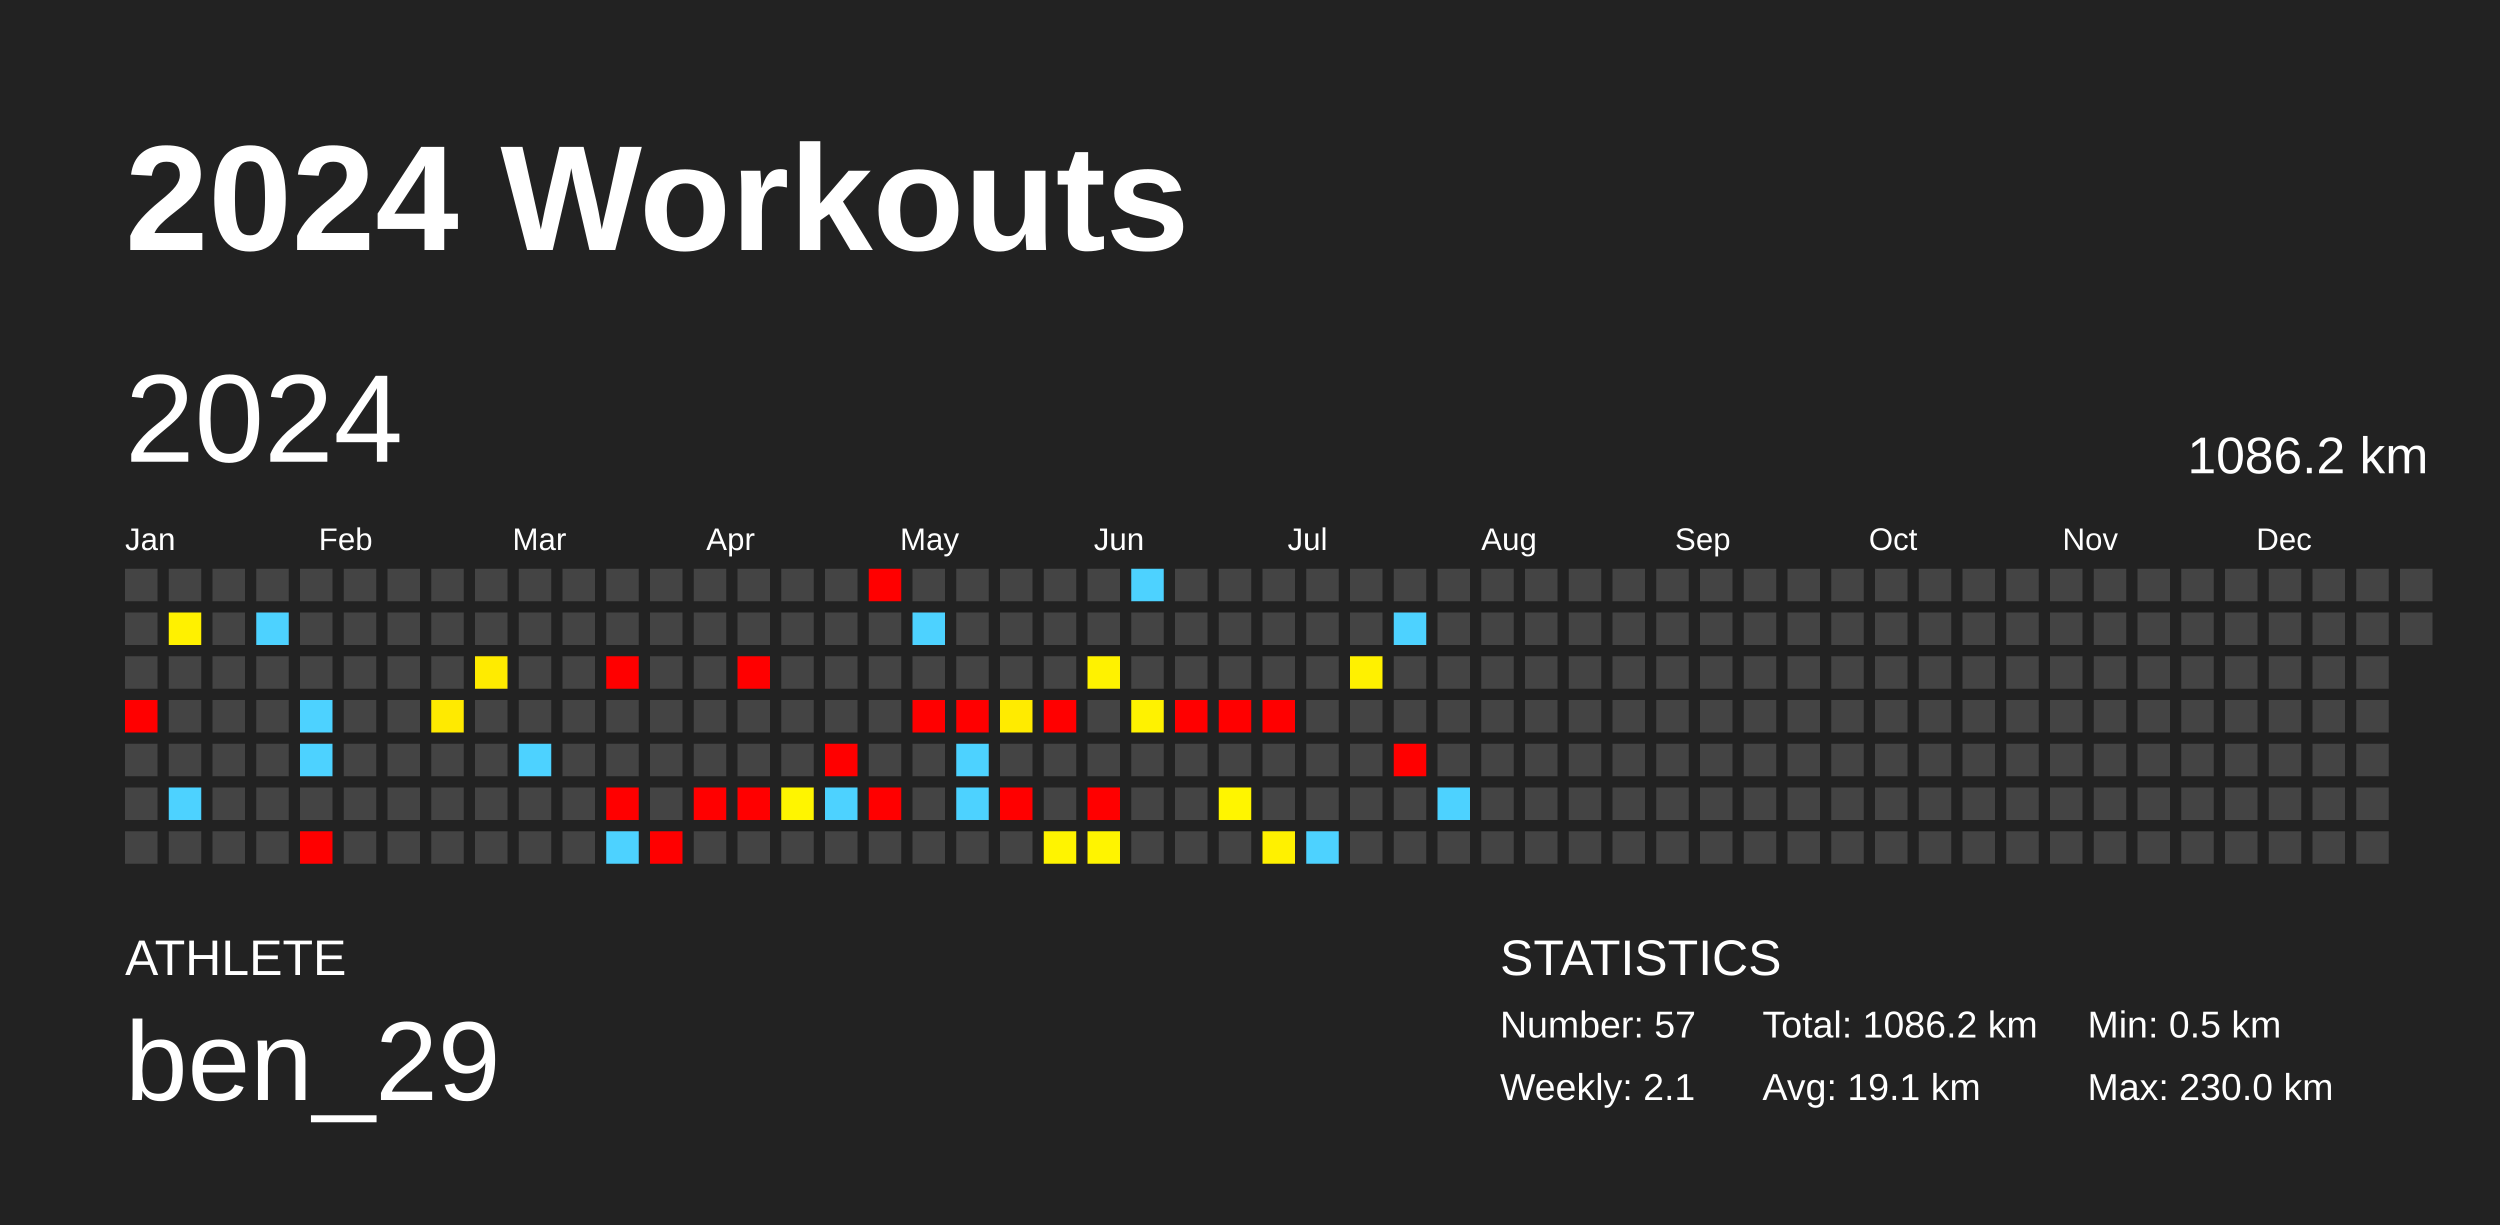
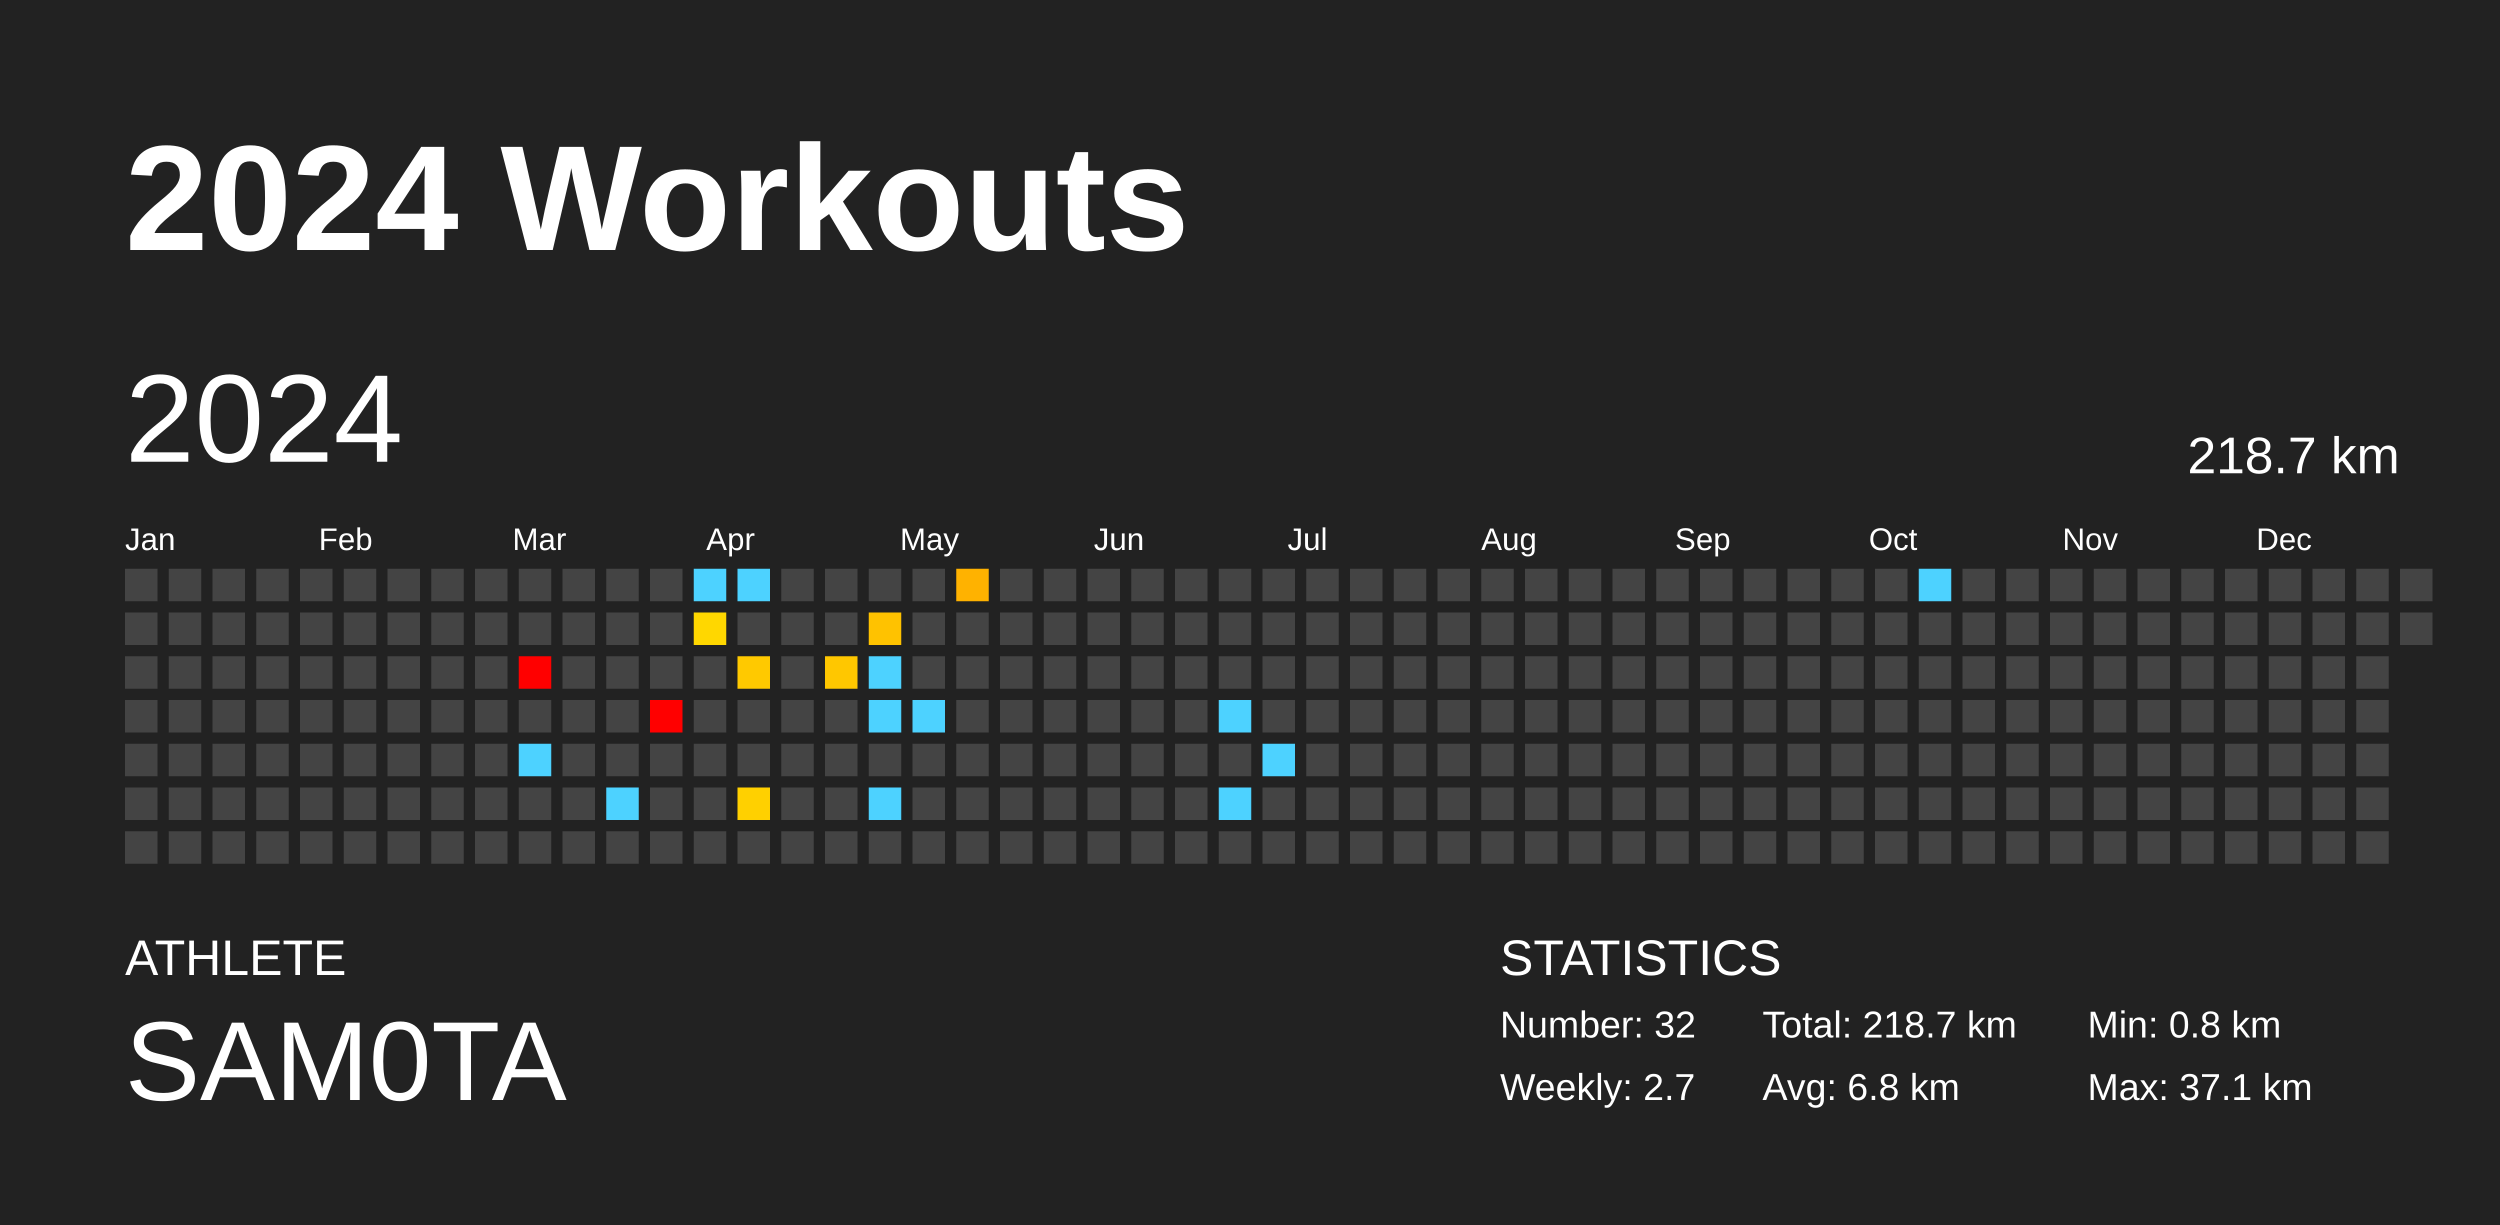
<svg xmlns="http://www.w3.org/2000/svg" baseProfile="full" height="98mm" version="1.1" viewBox="0,0,200,98" width="200mm">
  <defs />
  <rect fill="#222222" height="98" width="200" x="0" y="0" />
  <text fill="#FFFFFF" style="font-size:12px; font-family:Arial; font-weight:bold;" x="10" y="20">2024 Workouts</text>
  <text fill="#FFFFFF" style="font-size:4px; font-family:Arial" x="10" y="78">ATHLETE</text>
-   <text fill="#FFFFFF" style="font-size:9px; font-family:Arial" x="10" y="88">ben_29</text>
+   <text fill="#FFFFFF" style="font-size:9px; font-family:Arial" x="10" y="88">SAM0TA</text>
  <text fill="#FFFFFF" style="font-size:4px; font-family:Arial" x="120" y="78">STATISTICS</text>
-   <text fill="#FFFFFF" style="font-size:3px; font-family:Arial" x="120" y="83">Number: 57</text>
-   <text fill="#FFFFFF" style="font-size:3px; font-family:Arial" x="120" y="88">Weekly: 2.1</text>
-   <text fill="#FFFFFF" style="font-size:3px; font-family:Arial" x="141" y="83">Total: 1086.2 km</text>
-   <text fill="#FFFFFF" style="font-size:3px; font-family:Arial" x="141" y="88">Avg: 19.1 km</text>
-   <text fill="#FFFFFF" style="font-size:3px; font-family:Arial" x="167" y="83">Min: 0.5 km</text>
-   <text fill="#FFFFFF" style="font-size:3px; font-family:Arial" x="167" y="88">Max: 230.0 km</text>
+   <text fill="#FFFFFF" style="font-size:3px; font-family:Arial" x="120" y="83">Number: 32</text>
+   <text fill="#FFFFFF" style="font-size:3px; font-family:Arial" x="120" y="88">Weekly: 2.7</text>
+   <text fill="#FFFFFF" style="font-size:3px; font-family:Arial" x="141" y="83">Total: 218.7 km</text>
+   <text fill="#FFFFFF" style="font-size:3px; font-family:Arial" x="141" y="88">Avg: 6.8 km</text>
+   <text fill="#FFFFFF" style="font-size:3px; font-family:Arial" x="167" y="83">Min: 0.8 km</text>
+   <text fill="#FFFFFF" style="font-size:3px; font-family:Arial" x="167" y="88">Max: 37.1 km</text>
  <text dominant-baseline="hanging" fill="#FFFFFF" style="font-size:10.0px; font-family:Arial;" x="10" y="30">2024</text>
-   <text dominant-baseline="hanging" fill="#FFFFFF" style="font-size:4.125px; font-family:Arial;" x="175" y="35">1086.2 km</text>
+   <text dominant-baseline="hanging" fill="#FFFFFF" style="font-size:4.125px; font-family:Arial;" x="175" y="35">218.7 km</text>
  <text fill="#FFFFFF" style="font-size:2.5px; font-family:Arial" x="10.0" y="44">Jan</text>
  <text fill="#FFFFFF" style="font-size:2.5px; font-family:Arial" x="25.5" y="44">Feb</text>
  <text fill="#FFFFFF" style="font-size:2.5px; font-family:Arial" x="41.0" y="44">Mar</text>
  <text fill="#FFFFFF" style="font-size:2.5px; font-family:Arial" x="56.5" y="44">Apr</text>
  <text fill="#FFFFFF" style="font-size:2.5px; font-family:Arial" x="72.0" y="44">May</text>
  <text fill="#FFFFFF" style="font-size:2.5px; font-family:Arial" x="87.5" y="44">Jun</text>
  <text fill="#FFFFFF" style="font-size:2.5px; font-family:Arial" x="103.0" y="44">Jul</text>
  <text fill="#FFFFFF" style="font-size:2.5px; font-family:Arial" x="118.5" y="44">Aug</text>
  <text fill="#FFFFFF" style="font-size:2.5px; font-family:Arial" x="134.0" y="44">Sep</text>
  <text fill="#FFFFFF" style="font-size:2.5px; font-family:Arial" x="149.5" y="44">Oct</text>
  <text fill="#FFFFFF" style="font-size:2.5px; font-family:Arial" x="165.0" y="44">Nov</text>
  <text fill="#FFFFFF" style="font-size:2.5px; font-family:Arial" x="180.5" y="44">Dec</text>
  <rect fill="#444444" height="2.6" width="2.6" x="10.0" y="45.5" />
  <rect fill="#444444" height="2.6" width="2.6" x="10.0" y="49.0" />
  <rect fill="#444444" height="2.6" width="2.6" x="10.0" y="52.5" />
-   <rect fill="red" height="2.6" width="2.6" x="10.0" y="56.0" />
+   <rect fill="#444444" height="2.6" width="2.6" x="10.0" y="56.0" />
  <rect fill="#444444" height="2.6" width="2.6" x="10.0" y="59.5" />
  <rect fill="#444444" height="2.6" width="2.6" x="10.0" y="63.0" />
  <rect fill="#444444" height="2.6" width="2.6" x="10.0" y="66.5" />
  <rect fill="#444444" height="2.6" width="2.6" x="13.5" y="45.5" />
-   <rect fill="#fff100" height="2.6" width="2.6" x="13.5" y="49.0" />
+   <rect fill="#444444" height="2.6" width="2.6" x="13.5" y="49.0" />
  <rect fill="#444444" height="2.6" width="2.6" x="13.5" y="52.5" />
  <rect fill="#444444" height="2.6" width="2.6" x="13.5" y="56.0" />
  <rect fill="#444444" height="2.6" width="2.6" x="13.5" y="59.5" />
-   <rect fill="#4dd2ff" height="2.6" width="2.6" x="13.5" y="63.0" />
+   <rect fill="#444444" height="2.6" width="2.6" x="13.5" y="63.0" />
  <rect fill="#444444" height="2.6" width="2.6" x="13.5" y="66.5" />
  <rect fill="#444444" height="2.6" width="2.6" x="17.0" y="45.5" />
  <rect fill="#444444" height="2.6" width="2.6" x="17.0" y="49.0" />
  <rect fill="#444444" height="2.6" width="2.6" x="17.0" y="52.5" />
  <rect fill="#444444" height="2.6" width="2.6" x="17.0" y="56.0" />
  <rect fill="#444444" height="2.6" width="2.6" x="17.0" y="59.5" />
  <rect fill="#444444" height="2.6" width="2.6" x="17.0" y="63.0" />
  <rect fill="#444444" height="2.6" width="2.6" x="17.0" y="66.5" />
  <rect fill="#444444" height="2.6" width="2.6" x="20.5" y="45.5" />
-   <rect fill="#4dd2ff" height="2.6" width="2.6" x="20.5" y="49.0" />
+   <rect fill="#444444" height="2.6" width="2.6" x="20.5" y="49.0" />
  <rect fill="#444444" height="2.6" width="2.6" x="20.5" y="52.5" />
  <rect fill="#444444" height="2.6" width="2.6" x="20.5" y="56.0" />
  <rect fill="#444444" height="2.6" width="2.6" x="20.5" y="59.5" />
  <rect fill="#444444" height="2.6" width="2.6" x="20.5" y="63.0" />
  <rect fill="#444444" height="2.6" width="2.6" x="20.5" y="66.5" />
  <rect fill="#444444" height="2.6" width="2.6" x="24.0" y="45.5" />
  <rect fill="#444444" height="2.6" width="2.6" x="24.0" y="49.0" />
  <rect fill="#444444" height="2.6" width="2.6" x="24.0" y="52.5" />
-   <rect fill="#4dd2ff" height="2.6" width="2.6" x="24.0" y="56.0" />
-   <rect fill="#4dd2ff" height="2.6" width="2.6" x="24.0" y="59.5" />
+   <rect fill="#444444" height="2.6" width="2.6" x="24.0" y="56.0" />
+   <rect fill="#444444" height="2.6" width="2.6" x="24.0" y="59.5" />
  <rect fill="#444444" height="2.6" width="2.6" x="24.0" y="63.0" />
-   <rect fill="red" height="2.6" width="2.6" x="24.0" y="66.5" />
+   <rect fill="#444444" height="2.6" width="2.6" x="24.0" y="66.5" />
  <rect fill="#444444" height="2.6" width="2.6" x="27.5" y="45.5" />
  <rect fill="#444444" height="2.6" width="2.6" x="27.5" y="49.0" />
  <rect fill="#444444" height="2.6" width="2.6" x="27.5" y="52.5" />
  <rect fill="#444444" height="2.6" width="2.6" x="27.5" y="56.0" />
  <rect fill="#444444" height="2.6" width="2.6" x="27.5" y="59.5" />
  <rect fill="#444444" height="2.6" width="2.6" x="27.5" y="63.0" />
  <rect fill="#444444" height="2.6" width="2.6" x="27.5" y="66.5" />
  <rect fill="#444444" height="2.6" width="2.6" x="31.0" y="45.5" />
  <rect fill="#444444" height="2.6" width="2.6" x="31.0" y="49.0" />
  <rect fill="#444444" height="2.6" width="2.6" x="31.0" y="52.5" />
  <rect fill="#444444" height="2.6" width="2.6" x="31.0" y="56.0" />
  <rect fill="#444444" height="2.6" width="2.6" x="31.0" y="59.5" />
  <rect fill="#444444" height="2.6" width="2.6" x="31.0" y="63.0" />
  <rect fill="#444444" height="2.6" width="2.6" x="31.0" y="66.5" />
  <rect fill="#444444" height="2.6" width="2.6" x="34.5" y="45.5" />
  <rect fill="#444444" height="2.6" width="2.6" x="34.5" y="49.0" />
  <rect fill="#444444" height="2.6" width="2.6" x="34.5" y="52.5" />
-   <rect fill="#ffea00" height="2.6" width="2.6" x="34.5" y="56.0" />
+   <rect fill="#444444" height="2.6" width="2.6" x="34.5" y="56.0" />
  <rect fill="#444444" height="2.6" width="2.6" x="34.5" y="59.5" />
  <rect fill="#444444" height="2.6" width="2.6" x="34.5" y="63.0" />
  <rect fill="#444444" height="2.6" width="2.6" x="34.5" y="66.5" />
  <rect fill="#444444" height="2.6" width="2.6" x="38.0" y="45.5" />
  <rect fill="#444444" height="2.6" width="2.6" x="38.0" y="49.0" />
-   <rect fill="#ffeb00" height="2.6" width="2.6" x="38.0" y="52.5" />
+   <rect fill="#444444" height="2.6" width="2.6" x="38.0" y="52.5" />
  <rect fill="#444444" height="2.6" width="2.6" x="38.0" y="56.0" />
  <rect fill="#444444" height="2.6" width="2.6" x="38.0" y="59.5" />
  <rect fill="#444444" height="2.6" width="2.6" x="38.0" y="63.0" />
  <rect fill="#444444" height="2.6" width="2.6" x="38.0" y="66.5" />
  <rect fill="#444444" height="2.6" width="2.6" x="41.5" y="45.5" />
  <rect fill="#444444" height="2.6" width="2.6" x="41.5" y="49.0" />
-   <rect fill="#444444" height="2.6" width="2.6" x="41.5" y="52.5" />
+   <rect fill="red" height="2.6" width="2.6" x="41.5" y="52.5" />
  <rect fill="#444444" height="2.6" width="2.6" x="41.5" y="56.0" />
  <rect fill="#4dd2ff" height="2.6" width="2.6" x="41.5" y="59.5" />
  <rect fill="#444444" height="2.6" width="2.6" x="41.5" y="63.0" />
  <rect fill="#444444" height="2.6" width="2.6" x="41.5" y="66.5" />
  <rect fill="#444444" height="2.6" width="2.6" x="45.0" y="45.5" />
  <rect fill="#444444" height="2.6" width="2.6" x="45.0" y="49.0" />
  <rect fill="#444444" height="2.6" width="2.6" x="45.0" y="52.5" />
  <rect fill="#444444" height="2.6" width="2.6" x="45.0" y="56.0" />
  <rect fill="#444444" height="2.6" width="2.6" x="45.0" y="59.5" />
  <rect fill="#444444" height="2.6" width="2.6" x="45.0" y="63.0" />
  <rect fill="#444444" height="2.6" width="2.6" x="45.0" y="66.5" />
  <rect fill="#444444" height="2.6" width="2.6" x="48.5" y="45.5" />
  <rect fill="#444444" height="2.6" width="2.6" x="48.5" y="49.0" />
-   <rect fill="red" height="2.6" width="2.6" x="48.5" y="52.5" />
+   <rect fill="#444444" height="2.6" width="2.6" x="48.5" y="52.5" />
  <rect fill="#444444" height="2.6" width="2.6" x="48.5" y="56.0" />
  <rect fill="#444444" height="2.6" width="2.6" x="48.5" y="59.5" />
-   <rect fill="red" height="2.6" width="2.6" x="48.5" y="63.0" />
-   <rect fill="#4dd2ff" height="2.6" width="2.6" x="48.5" y="66.5" />
+   <rect fill="#4dd2ff" height="2.6" width="2.6" x="48.5" y="63.0" />
+   <rect fill="#444444" height="2.6" width="2.6" x="48.5" y="66.5" />
  <rect fill="#444444" height="2.6" width="2.6" x="52.0" y="45.5" />
  <rect fill="#444444" height="2.6" width="2.6" x="52.0" y="49.0" />
  <rect fill="#444444" height="2.6" width="2.6" x="52.0" y="52.5" />
-   <rect fill="#444444" height="2.6" width="2.6" x="52.0" y="56.0" />
+   <rect fill="red" height="2.6" width="2.6" x="52.0" y="56.0" />
  <rect fill="#444444" height="2.6" width="2.6" x="52.0" y="59.5" />
  <rect fill="#444444" height="2.6" width="2.6" x="52.0" y="63.0" />
-   <rect fill="red" height="2.6" width="2.6" x="52.0" y="66.5" />
-   <rect fill="#444444" height="2.6" width="2.6" x="55.5" y="45.5" />
-   <rect fill="#444444" height="2.6" width="2.6" x="55.5" y="49.0" />
+   <rect fill="#444444" height="2.6" width="2.6" x="52.0" y="66.5" />
+   <rect fill="#4dd2ff" height="2.6" width="2.6" x="55.5" y="45.5" />
+   <rect fill="#ffd700" height="2.6" width="2.6" x="55.5" y="49.0" />
  <rect fill="#444444" height="2.6" width="2.6" x="55.5" y="52.5" />
  <rect fill="#444444" height="2.6" width="2.6" x="55.5" y="56.0" />
  <rect fill="#444444" height="2.6" width="2.6" x="55.5" y="59.5" />
-   <rect fill="red" height="2.6" width="2.6" x="55.5" y="63.0" />
+   <rect fill="#444444" height="2.6" width="2.6" x="55.5" y="63.0" />
  <rect fill="#444444" height="2.6" width="2.6" x="55.5" y="66.5" />
-   <rect fill="#444444" height="2.6" width="2.6" x="59.0" y="45.5" />
+   <rect fill="#4dd2ff" height="2.6" width="2.6" x="59.0" y="45.5" />
  <rect fill="#444444" height="2.6" width="2.6" x="59.0" y="49.0" />
-   <rect fill="red" height="2.6" width="2.6" x="59.0" y="52.5" />
+   <rect fill="#ffc900" height="2.6" width="2.6" x="59.0" y="52.5" />
  <rect fill="#444444" height="2.6" width="2.6" x="59.0" y="56.0" />
  <rect fill="#444444" height="2.6" width="2.6" x="59.0" y="59.5" />
-   <rect fill="red" height="2.6" width="2.6" x="59.0" y="63.0" />
+   <rect fill="#ffd000" height="2.6" width="2.6" x="59.0" y="63.0" />
  <rect fill="#444444" height="2.6" width="2.6" x="59.0" y="66.5" />
  <rect fill="#444444" height="2.6" width="2.6" x="62.5" y="45.5" />
  <rect fill="#444444" height="2.6" width="2.6" x="62.5" y="49.0" />
  <rect fill="#444444" height="2.6" width="2.6" x="62.5" y="52.5" />
  <rect fill="#444444" height="2.6" width="2.6" x="62.5" y="56.0" />
  <rect fill="#444444" height="2.6" width="2.6" x="62.5" y="59.5" />
-   <rect fill="#fff500" height="2.6" width="2.6" x="62.5" y="63.0" />
+   <rect fill="#444444" height="2.6" width="2.6" x="62.5" y="63.0" />
  <rect fill="#444444" height="2.6" width="2.6" x="62.5" y="66.5" />
  <rect fill="#444444" height="2.6" width="2.6" x="66.0" y="45.5" />
  <rect fill="#444444" height="2.6" width="2.6" x="66.0" y="49.0" />
-   <rect fill="#444444" height="2.6" width="2.6" x="66.0" y="52.5" />
+   <rect fill="#ffc700" height="2.6" width="2.6" x="66.0" y="52.5" />
  <rect fill="#444444" height="2.6" width="2.6" x="66.0" y="56.0" />
-   <rect fill="red" height="2.6" width="2.6" x="66.0" y="59.5" />
-   <rect fill="#4dd2ff" height="2.6" width="2.6" x="66.0" y="63.0" />
+   <rect fill="#444444" height="2.6" width="2.6" x="66.0" y="59.5" />
+   <rect fill="#444444" height="2.6" width="2.6" x="66.0" y="63.0" />
  <rect fill="#444444" height="2.6" width="2.6" x="66.0" y="66.5" />
-   <rect fill="red" height="2.6" width="2.6" x="69.5" y="45.5" />
-   <rect fill="#444444" height="2.6" width="2.6" x="69.5" y="49.0" />
-   <rect fill="#444444" height="2.6" width="2.6" x="69.5" y="52.5" />
-   <rect fill="#444444" height="2.6" width="2.6" x="69.5" y="56.0" />
+   <rect fill="#444444" height="2.6" width="2.6" x="69.5" y="45.5" />
+   <rect fill="#ffc200" height="2.6" width="2.6" x="69.5" y="49.0" />
+   <rect fill="#4dd2ff" height="2.6" width="2.6" x="69.5" y="52.5" />
+   <rect fill="#4dd2ff" height="2.6" width="2.6" x="69.5" y="56.0" />
  <rect fill="#444444" height="2.6" width="2.6" x="69.5" y="59.5" />
-   <rect fill="red" height="2.6" width="2.6" x="69.5" y="63.0" />
+   <rect fill="#4dd2ff" height="2.6" width="2.6" x="69.5" y="63.0" />
  <rect fill="#444444" height="2.6" width="2.6" x="69.5" y="66.5" />
  <rect fill="#444444" height="2.6" width="2.6" x="73.0" y="45.5" />
-   <rect fill="#4dd2ff" height="2.6" width="2.6" x="73.0" y="49.0" />
+   <rect fill="#444444" height="2.6" width="2.6" x="73.0" y="49.0" />
  <rect fill="#444444" height="2.6" width="2.6" x="73.0" y="52.5" />
-   <rect fill="red" height="2.6" width="2.6" x="73.0" y="56.0" />
+   <rect fill="#4dd2ff" height="2.6" width="2.6" x="73.0" y="56.0" />
  <rect fill="#444444" height="2.6" width="2.6" x="73.0" y="59.5" />
  <rect fill="#444444" height="2.6" width="2.6" x="73.0" y="63.0" />
  <rect fill="#444444" height="2.6" width="2.6" x="73.0" y="66.5" />
-   <rect fill="#444444" height="2.6" width="2.6" x="76.5" y="45.5" />
+   <rect fill="#ffb200" height="2.6" width="2.6" x="76.5" y="45.5" />
  <rect fill="#444444" height="2.6" width="2.6" x="76.5" y="49.0" />
  <rect fill="#444444" height="2.6" width="2.6" x="76.5" y="52.5" />
-   <rect fill="red" height="2.6" width="2.6" x="76.5" y="56.0" />
-   <rect fill="#4dd2ff" height="2.6" width="2.6" x="76.5" y="59.5" />
-   <rect fill="#4dd2ff" height="2.6" width="2.6" x="76.5" y="63.0" />
+   <rect fill="#444444" height="2.6" width="2.6" x="76.5" y="56.0" />
+   <rect fill="#444444" height="2.6" width="2.6" x="76.5" y="59.5" />
+   <rect fill="#444444" height="2.6" width="2.6" x="76.5" y="63.0" />
  <rect fill="#444444" height="2.6" width="2.6" x="76.5" y="66.5" />
  <rect fill="#444444" height="2.6" width="2.6" x="80.0" y="45.5" />
  <rect fill="#444444" height="2.6" width="2.6" x="80.0" y="49.0" />
  <rect fill="#444444" height="2.6" width="2.6" x="80.0" y="52.5" />
-   <rect fill="#ffeb00" height="2.6" width="2.6" x="80.0" y="56.0" />
+   <rect fill="#444444" height="2.6" width="2.6" x="80.0" y="56.0" />
  <rect fill="#444444" height="2.6" width="2.6" x="80.0" y="59.5" />
-   <rect fill="red" height="2.6" width="2.6" x="80.0" y="63.0" />
+   <rect fill="#444444" height="2.6" width="2.6" x="80.0" y="63.0" />
  <rect fill="#444444" height="2.6" width="2.6" x="80.0" y="66.5" />
  <rect fill="#444444" height="2.6" width="2.6" x="83.5" y="45.5" />
  <rect fill="#444444" height="2.6" width="2.6" x="83.5" y="49.0" />
  <rect fill="#444444" height="2.6" width="2.6" x="83.5" y="52.5" />
-   <rect fill="red" height="2.6" width="2.6" x="83.5" y="56.0" />
+   <rect fill="#444444" height="2.6" width="2.6" x="83.5" y="56.0" />
  <rect fill="#444444" height="2.6" width="2.6" x="83.5" y="59.5" />
  <rect fill="#444444" height="2.6" width="2.6" x="83.5" y="63.0" />
-   <rect fill="#fff400" height="2.6" width="2.6" x="83.5" y="66.5" />
+   <rect fill="#444444" height="2.6" width="2.6" x="83.5" y="66.5" />
  <rect fill="#444444" height="2.6" width="2.6" x="87.0" y="45.5" />
  <rect fill="#444444" height="2.6" width="2.6" x="87.0" y="49.0" />
-   <rect fill="#fff200" height="2.6" width="2.6" x="87.0" y="52.5" />
+   <rect fill="#444444" height="2.6" width="2.6" x="87.0" y="52.5" />
  <rect fill="#444444" height="2.6" width="2.6" x="87.0" y="56.0" />
  <rect fill="#444444" height="2.6" width="2.6" x="87.0" y="59.5" />
-   <rect fill="red" height="2.6" width="2.6" x="87.0" y="63.0" />
-   <rect fill="#fff400" height="2.6" width="2.6" x="87.0" y="66.5" />
-   <rect fill="#4dd2ff" height="2.6" width="2.6" x="90.5" y="45.5" />
+   <rect fill="#444444" height="2.6" width="2.6" x="87.0" y="63.0" />
+   <rect fill="#444444" height="2.6" width="2.6" x="87.0" y="66.5" />
+   <rect fill="#444444" height="2.6" width="2.6" x="90.5" y="45.5" />
  <rect fill="#444444" height="2.6" width="2.6" x="90.5" y="49.0" />
  <rect fill="#444444" height="2.6" width="2.6" x="90.5" y="52.5" />
-   <rect fill="#fff200" height="2.6" width="2.6" x="90.5" y="56.0" />
+   <rect fill="#444444" height="2.6" width="2.6" x="90.5" y="56.0" />
  <rect fill="#444444" height="2.6" width="2.6" x="90.5" y="59.5" />
  <rect fill="#444444" height="2.6" width="2.6" x="90.5" y="63.0" />
  <rect fill="#444444" height="2.6" width="2.6" x="90.5" y="66.5" />
  <rect fill="#444444" height="2.6" width="2.6" x="94.0" y="45.5" />
  <rect fill="#444444" height="2.6" width="2.6" x="94.0" y="49.0" />
  <rect fill="#444444" height="2.6" width="2.6" x="94.0" y="52.5" />
-   <rect fill="red" height="2.6" width="2.6" x="94.0" y="56.0" />
+   <rect fill="#444444" height="2.6" width="2.6" x="94.0" y="56.0" />
  <rect fill="#444444" height="2.6" width="2.6" x="94.0" y="59.5" />
  <rect fill="#444444" height="2.6" width="2.6" x="94.0" y="63.0" />
  <rect fill="#444444" height="2.6" width="2.6" x="94.0" y="66.5" />
  <rect fill="#444444" height="2.6" width="2.6" x="97.5" y="45.5" />
  <rect fill="#444444" height="2.6" width="2.6" x="97.5" y="49.0" />
  <rect fill="#444444" height="2.6" width="2.6" x="97.5" y="52.5" />
-   <rect fill="red" height="2.6" width="2.6" x="97.5" y="56.0" />
+   <rect fill="#4dd2ff" height="2.6" width="2.6" x="97.5" y="56.0" />
  <rect fill="#444444" height="2.6" width="2.6" x="97.5" y="59.5" />
-   <rect fill="#fff500" height="2.6" width="2.6" x="97.5" y="63.0" />
+   <rect fill="#4dd2ff" height="2.6" width="2.6" x="97.5" y="63.0" />
  <rect fill="#444444" height="2.6" width="2.6" x="97.5" y="66.5" />
  <rect fill="#444444" height="2.6" width="2.6" x="101.0" y="45.5" />
  <rect fill="#444444" height="2.6" width="2.6" x="101.0" y="49.0" />
  <rect fill="#444444" height="2.6" width="2.6" x="101.0" y="52.5" />
-   <rect fill="red" height="2.6" width="2.6" x="101.0" y="56.0" />
-   <rect fill="#444444" height="2.6" width="2.6" x="101.0" y="59.5" />
+   <rect fill="#444444" height="2.6" width="2.6" x="101.0" y="56.0" />
+   <rect fill="#4dd2ff" height="2.6" width="2.6" x="101.0" y="59.5" />
  <rect fill="#444444" height="2.6" width="2.6" x="101.0" y="63.0" />
-   <rect fill="#fff100" height="2.6" width="2.6" x="101.0" y="66.5" />
+   <rect fill="#444444" height="2.6" width="2.6" x="101.0" y="66.5" />
  <rect fill="#444444" height="2.6" width="2.6" x="104.5" y="45.5" />
  <rect fill="#444444" height="2.6" width="2.6" x="104.5" y="49.0" />
  <rect fill="#444444" height="2.6" width="2.6" x="104.5" y="52.5" />
  <rect fill="#444444" height="2.6" width="2.6" x="104.5" y="56.0" />
  <rect fill="#444444" height="2.6" width="2.6" x="104.5" y="59.5" />
  <rect fill="#444444" height="2.6" width="2.6" x="104.5" y="63.0" />
-   <rect fill="#4dd2ff" height="2.6" width="2.6" x="104.5" y="66.5" />
+   <rect fill="#444444" height="2.6" width="2.6" x="104.5" y="66.5" />
  <rect fill="#444444" height="2.6" width="2.6" x="108.0" y="45.5" />
  <rect fill="#444444" height="2.6" width="2.6" x="108.0" y="49.0" />
-   <rect fill="#fff100" height="2.6" width="2.6" x="108.0" y="52.5" />
+   <rect fill="#444444" height="2.6" width="2.6" x="108.0" y="52.5" />
  <rect fill="#444444" height="2.6" width="2.6" x="108.0" y="56.0" />
  <rect fill="#444444" height="2.6" width="2.6" x="108.0" y="59.5" />
  <rect fill="#444444" height="2.6" width="2.6" x="108.0" y="63.0" />
  <rect fill="#444444" height="2.6" width="2.6" x="108.0" y="66.5" />
  <rect fill="#444444" height="2.6" width="2.6" x="111.5" y="45.5" />
-   <rect fill="#4dd2ff" height="2.6" width="2.6" x="111.5" y="49.0" />
+   <rect fill="#444444" height="2.6" width="2.6" x="111.5" y="49.0" />
  <rect fill="#444444" height="2.6" width="2.6" x="111.5" y="52.5" />
  <rect fill="#444444" height="2.6" width="2.6" x="111.5" y="56.0" />
-   <rect fill="red" height="2.6" width="2.6" x="111.5" y="59.5" />
+   <rect fill="#444444" height="2.6" width="2.6" x="111.5" y="59.5" />
  <rect fill="#444444" height="2.6" width="2.6" x="111.5" y="63.0" />
  <rect fill="#444444" height="2.6" width="2.6" x="111.5" y="66.5" />
  <rect fill="#444444" height="2.6" width="2.6" x="115.0" y="45.5" />
  <rect fill="#444444" height="2.6" width="2.6" x="115.0" y="49.0" />
  <rect fill="#444444" height="2.6" width="2.6" x="115.0" y="52.5" />
  <rect fill="#444444" height="2.6" width="2.6" x="115.0" y="56.0" />
  <rect fill="#444444" height="2.6" width="2.6" x="115.0" y="59.5" />
-   <rect fill="#4dd2ff" height="2.6" width="2.6" x="115.0" y="63.0" />
+   <rect fill="#444444" height="2.6" width="2.6" x="115.0" y="63.0" />
  <rect fill="#444444" height="2.6" width="2.6" x="115.0" y="66.5" />
  <rect fill="#444444" height="2.6" width="2.6" x="118.5" y="45.5" />
  <rect fill="#444444" height="2.6" width="2.6" x="118.5" y="49.0" />
  <rect fill="#444444" height="2.6" width="2.6" x="118.5" y="52.5" />
  <rect fill="#444444" height="2.6" width="2.6" x="118.5" y="56.0" />
  <rect fill="#444444" height="2.6" width="2.6" x="118.5" y="59.5" />
  <rect fill="#444444" height="2.6" width="2.6" x="118.5" y="63.0" />
  <rect fill="#444444" height="2.6" width="2.6" x="118.5" y="66.5" />
  <rect fill="#444444" height="2.6" width="2.6" x="122.0" y="45.5" />
  <rect fill="#444444" height="2.6" width="2.6" x="122.0" y="49.0" />
  <rect fill="#444444" height="2.6" width="2.6" x="122.0" y="52.5" />
  <rect fill="#444444" height="2.6" width="2.6" x="122.0" y="56.0" />
  <rect fill="#444444" height="2.6" width="2.6" x="122.0" y="59.5" />
  <rect fill="#444444" height="2.6" width="2.6" x="122.0" y="63.0" />
  <rect fill="#444444" height="2.6" width="2.6" x="122.0" y="66.5" />
  <rect fill="#444444" height="2.6" width="2.6" x="125.5" y="45.5" />
  <rect fill="#444444" height="2.6" width="2.6" x="125.5" y="49.0" />
  <rect fill="#444444" height="2.6" width="2.6" x="125.5" y="52.5" />
  <rect fill="#444444" height="2.6" width="2.6" x="125.5" y="56.0" />
  <rect fill="#444444" height="2.6" width="2.6" x="125.5" y="59.5" />
  <rect fill="#444444" height="2.6" width="2.6" x="125.5" y="63.0" />
  <rect fill="#444444" height="2.6" width="2.6" x="125.5" y="66.5" />
  <rect fill="#444444" height="2.6" width="2.6" x="129.0" y="45.5" />
  <rect fill="#444444" height="2.6" width="2.6" x="129.0" y="49.0" />
  <rect fill="#444444" height="2.6" width="2.6" x="129.0" y="52.5" />
  <rect fill="#444444" height="2.6" width="2.6" x="129.0" y="56.0" />
  <rect fill="#444444" height="2.6" width="2.6" x="129.0" y="59.5" />
  <rect fill="#444444" height="2.6" width="2.6" x="129.0" y="63.0" />
  <rect fill="#444444" height="2.6" width="2.6" x="129.0" y="66.5" />
  <rect fill="#444444" height="2.6" width="2.6" x="132.5" y="45.5" />
  <rect fill="#444444" height="2.6" width="2.6" x="132.5" y="49.0" />
  <rect fill="#444444" height="2.6" width="2.6" x="132.5" y="52.5" />
  <rect fill="#444444" height="2.6" width="2.6" x="132.5" y="56.0" />
  <rect fill="#444444" height="2.6" width="2.6" x="132.5" y="59.5" />
  <rect fill="#444444" height="2.6" width="2.6" x="132.5" y="63.0" />
  <rect fill="#444444" height="2.6" width="2.6" x="132.5" y="66.5" />
  <rect fill="#444444" height="2.6" width="2.6" x="136.0" y="45.5" />
  <rect fill="#444444" height="2.6" width="2.6" x="136.0" y="49.0" />
  <rect fill="#444444" height="2.6" width="2.6" x="136.0" y="52.5" />
  <rect fill="#444444" height="2.6" width="2.6" x="136.0" y="56.0" />
  <rect fill="#444444" height="2.6" width="2.6" x="136.0" y="59.5" />
  <rect fill="#444444" height="2.6" width="2.6" x="136.0" y="63.0" />
  <rect fill="#444444" height="2.6" width="2.6" x="136.0" y="66.5" />
  <rect fill="#444444" height="2.6" width="2.6" x="139.5" y="45.5" />
  <rect fill="#444444" height="2.6" width="2.6" x="139.5" y="49.0" />
  <rect fill="#444444" height="2.6" width="2.6" x="139.5" y="52.5" />
  <rect fill="#444444" height="2.6" width="2.6" x="139.5" y="56.0" />
  <rect fill="#444444" height="2.6" width="2.6" x="139.5" y="59.5" />
  <rect fill="#444444" height="2.6" width="2.6" x="139.5" y="63.0" />
  <rect fill="#444444" height="2.6" width="2.6" x="139.5" y="66.5" />
  <rect fill="#444444" height="2.6" width="2.6" x="143.0" y="45.5" />
  <rect fill="#444444" height="2.6" width="2.6" x="143.0" y="49.0" />
  <rect fill="#444444" height="2.6" width="2.6" x="143.0" y="52.5" />
  <rect fill="#444444" height="2.6" width="2.6" x="143.0" y="56.0" />
  <rect fill="#444444" height="2.6" width="2.6" x="143.0" y="59.5" />
  <rect fill="#444444" height="2.6" width="2.6" x="143.0" y="63.0" />
  <rect fill="#444444" height="2.6" width="2.6" x="143.0" y="66.5" />
  <rect fill="#444444" height="2.6" width="2.6" x="146.5" y="45.5" />
  <rect fill="#444444" height="2.6" width="2.6" x="146.5" y="49.0" />
  <rect fill="#444444" height="2.6" width="2.6" x="146.5" y="52.5" />
  <rect fill="#444444" height="2.6" width="2.6" x="146.5" y="56.0" />
  <rect fill="#444444" height="2.6" width="2.6" x="146.5" y="59.5" />
  <rect fill="#444444" height="2.6" width="2.6" x="146.5" y="63.0" />
  <rect fill="#444444" height="2.6" width="2.6" x="146.5" y="66.5" />
  <rect fill="#444444" height="2.6" width="2.6" x="150.0" y="45.5" />
  <rect fill="#444444" height="2.6" width="2.6" x="150.0" y="49.0" />
  <rect fill="#444444" height="2.6" width="2.6" x="150.0" y="52.5" />
  <rect fill="#444444" height="2.6" width="2.6" x="150.0" y="56.0" />
  <rect fill="#444444" height="2.6" width="2.6" x="150.0" y="59.5" />
  <rect fill="#444444" height="2.6" width="2.6" x="150.0" y="63.0" />
  <rect fill="#444444" height="2.6" width="2.6" x="150.0" y="66.5" />
-   <rect fill="#444444" height="2.6" width="2.6" x="153.5" y="45.5" />
+   <rect fill="#4dd2ff" height="2.6" width="2.6" x="153.5" y="45.5" />
  <rect fill="#444444" height="2.6" width="2.6" x="153.5" y="49.0" />
  <rect fill="#444444" height="2.6" width="2.6" x="153.5" y="52.5" />
  <rect fill="#444444" height="2.6" width="2.6" x="153.5" y="56.0" />
  <rect fill="#444444" height="2.6" width="2.6" x="153.5" y="59.5" />
  <rect fill="#444444" height="2.6" width="2.6" x="153.5" y="63.0" />
  <rect fill="#444444" height="2.6" width="2.6" x="153.5" y="66.5" />
  <rect fill="#444444" height="2.6" width="2.6" x="157.0" y="45.5" />
  <rect fill="#444444" height="2.6" width="2.6" x="157.0" y="49.0" />
  <rect fill="#444444" height="2.6" width="2.6" x="157.0" y="52.5" />
  <rect fill="#444444" height="2.6" width="2.6" x="157.0" y="56.0" />
  <rect fill="#444444" height="2.6" width="2.6" x="157.0" y="59.5" />
  <rect fill="#444444" height="2.6" width="2.6" x="157.0" y="63.0" />
  <rect fill="#444444" height="2.6" width="2.6" x="157.0" y="66.5" />
  <rect fill="#444444" height="2.6" width="2.6" x="160.5" y="45.5" />
  <rect fill="#444444" height="2.6" width="2.6" x="160.5" y="49.0" />
  <rect fill="#444444" height="2.6" width="2.6" x="160.5" y="52.5" />
  <rect fill="#444444" height="2.6" width="2.6" x="160.5" y="56.0" />
  <rect fill="#444444" height="2.6" width="2.6" x="160.5" y="59.5" />
  <rect fill="#444444" height="2.6" width="2.6" x="160.5" y="63.0" />
  <rect fill="#444444" height="2.6" width="2.6" x="160.5" y="66.5" />
  <rect fill="#444444" height="2.6" width="2.6" x="164.0" y="45.5" />
  <rect fill="#444444" height="2.6" width="2.6" x="164.0" y="49.0" />
  <rect fill="#444444" height="2.6" width="2.6" x="164.0" y="52.5" />
  <rect fill="#444444" height="2.6" width="2.6" x="164.0" y="56.0" />
  <rect fill="#444444" height="2.6" width="2.6" x="164.0" y="59.5" />
  <rect fill="#444444" height="2.6" width="2.6" x="164.0" y="63.0" />
  <rect fill="#444444" height="2.6" width="2.6" x="164.0" y="66.5" />
  <rect fill="#444444" height="2.6" width="2.6" x="167.5" y="45.5" />
  <rect fill="#444444" height="2.6" width="2.6" x="167.5" y="49.0" />
  <rect fill="#444444" height="2.6" width="2.6" x="167.5" y="52.5" />
  <rect fill="#444444" height="2.6" width="2.6" x="167.5" y="56.0" />
  <rect fill="#444444" height="2.6" width="2.6" x="167.5" y="59.5" />
  <rect fill="#444444" height="2.6" width="2.6" x="167.5" y="63.0" />
  <rect fill="#444444" height="2.6" width="2.6" x="167.5" y="66.5" />
  <rect fill="#444444" height="2.6" width="2.6" x="171.0" y="45.5" />
  <rect fill="#444444" height="2.6" width="2.6" x="171.0" y="49.0" />
  <rect fill="#444444" height="2.6" width="2.6" x="171.0" y="52.5" />
  <rect fill="#444444" height="2.6" width="2.6" x="171.0" y="56.0" />
  <rect fill="#444444" height="2.6" width="2.6" x="171.0" y="59.5" />
  <rect fill="#444444" height="2.6" width="2.6" x="171.0" y="63.0" />
  <rect fill="#444444" height="2.6" width="2.6" x="171.0" y="66.5" />
  <rect fill="#444444" height="2.6" width="2.6" x="174.5" y="45.5" />
  <rect fill="#444444" height="2.6" width="2.6" x="174.5" y="49.0" />
  <rect fill="#444444" height="2.6" width="2.6" x="174.5" y="52.5" />
  <rect fill="#444444" height="2.6" width="2.6" x="174.5" y="56.0" />
  <rect fill="#444444" height="2.6" width="2.6" x="174.5" y="59.5" />
  <rect fill="#444444" height="2.6" width="2.6" x="174.5" y="63.0" />
  <rect fill="#444444" height="2.6" width="2.6" x="174.5" y="66.5" />
  <rect fill="#444444" height="2.6" width="2.6" x="178.0" y="45.5" />
  <rect fill="#444444" height="2.6" width="2.6" x="178.0" y="49.0" />
  <rect fill="#444444" height="2.6" width="2.6" x="178.0" y="52.5" />
  <rect fill="#444444" height="2.6" width="2.6" x="178.0" y="56.0" />
  <rect fill="#444444" height="2.6" width="2.6" x="178.0" y="59.5" />
  <rect fill="#444444" height="2.6" width="2.6" x="178.0" y="63.0" />
  <rect fill="#444444" height="2.6" width="2.6" x="178.0" y="66.5" />
  <rect fill="#444444" height="2.6" width="2.6" x="181.5" y="45.5" />
  <rect fill="#444444" height="2.6" width="2.6" x="181.5" y="49.0" />
  <rect fill="#444444" height="2.6" width="2.6" x="181.5" y="52.5" />
  <rect fill="#444444" height="2.6" width="2.6" x="181.5" y="56.0" />
  <rect fill="#444444" height="2.6" width="2.6" x="181.5" y="59.5" />
  <rect fill="#444444" height="2.6" width="2.6" x="181.5" y="63.0" />
  <rect fill="#444444" height="2.6" width="2.6" x="181.5" y="66.5" />
  <rect fill="#444444" height="2.6" width="2.6" x="185.0" y="45.5" />
  <rect fill="#444444" height="2.6" width="2.6" x="185.0" y="49.0" />
  <rect fill="#444444" height="2.6" width="2.6" x="185.0" y="52.5" />
  <rect fill="#444444" height="2.6" width="2.6" x="185.0" y="56.0" />
  <rect fill="#444444" height="2.6" width="2.6" x="185.0" y="59.5" />
  <rect fill="#444444" height="2.6" width="2.6" x="185.0" y="63.0" />
  <rect fill="#444444" height="2.6" width="2.6" x="185.0" y="66.5" />
  <rect fill="#444444" height="2.6" width="2.6" x="188.5" y="45.5" />
  <rect fill="#444444" height="2.6" width="2.6" x="188.5" y="49.0" />
  <rect fill="#444444" height="2.6" width="2.6" x="188.5" y="52.5" />
  <rect fill="#444444" height="2.6" width="2.6" x="188.5" y="56.0" />
  <rect fill="#444444" height="2.6" width="2.6" x="188.5" y="59.5" />
  <rect fill="#444444" height="2.6" width="2.6" x="188.5" y="63.0" />
  <rect fill="#444444" height="2.6" width="2.6" x="188.5" y="66.5" />
  <rect fill="#444444" height="2.6" width="2.6" x="192.0" y="45.5" />
  <rect fill="#444444" height="2.6" width="2.6" x="192.0" y="49.0" />
</svg>
